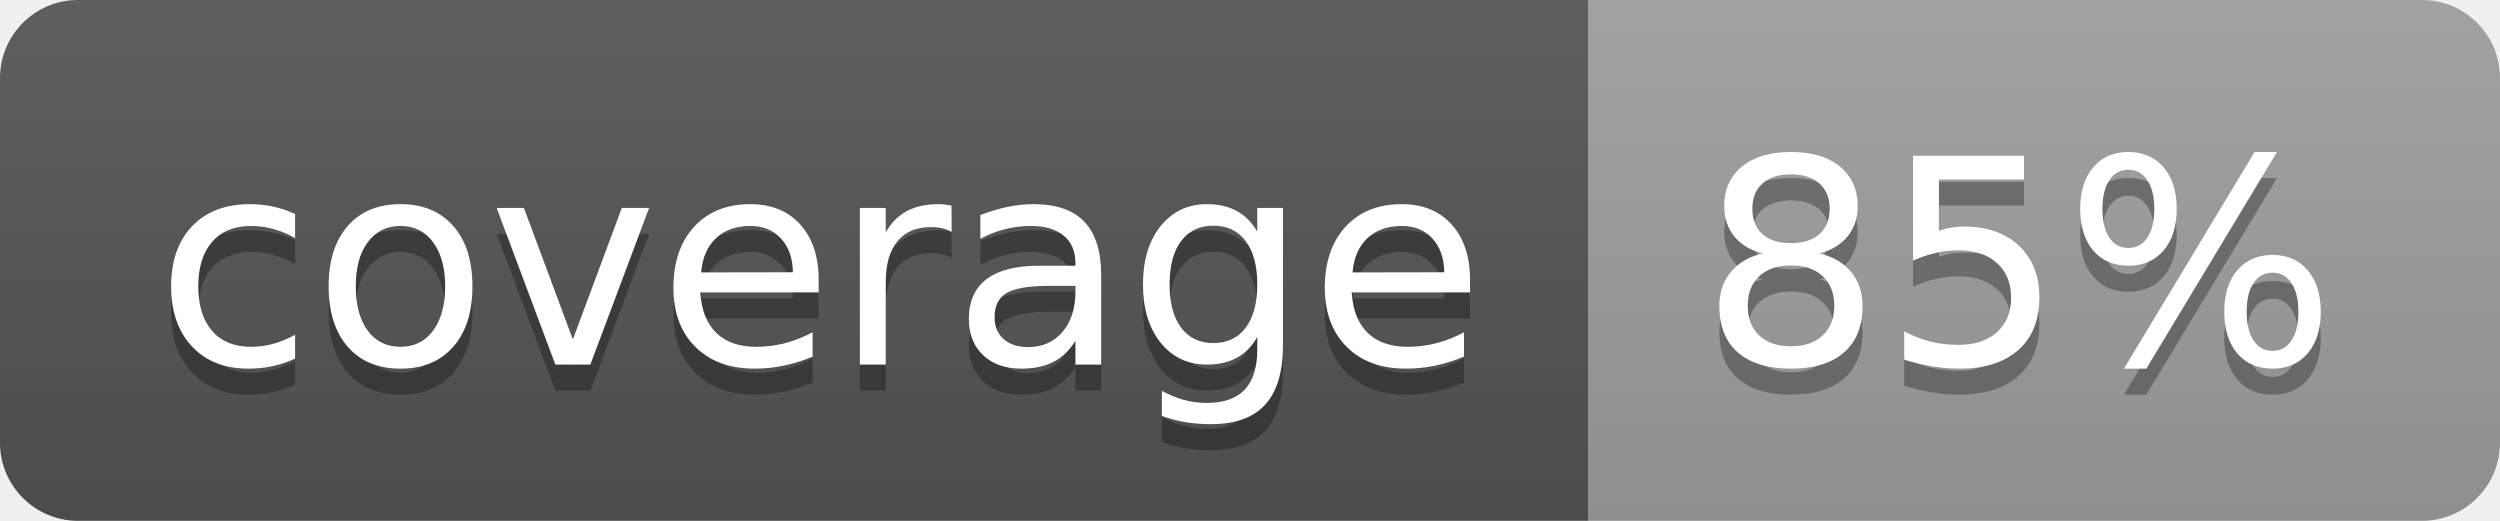
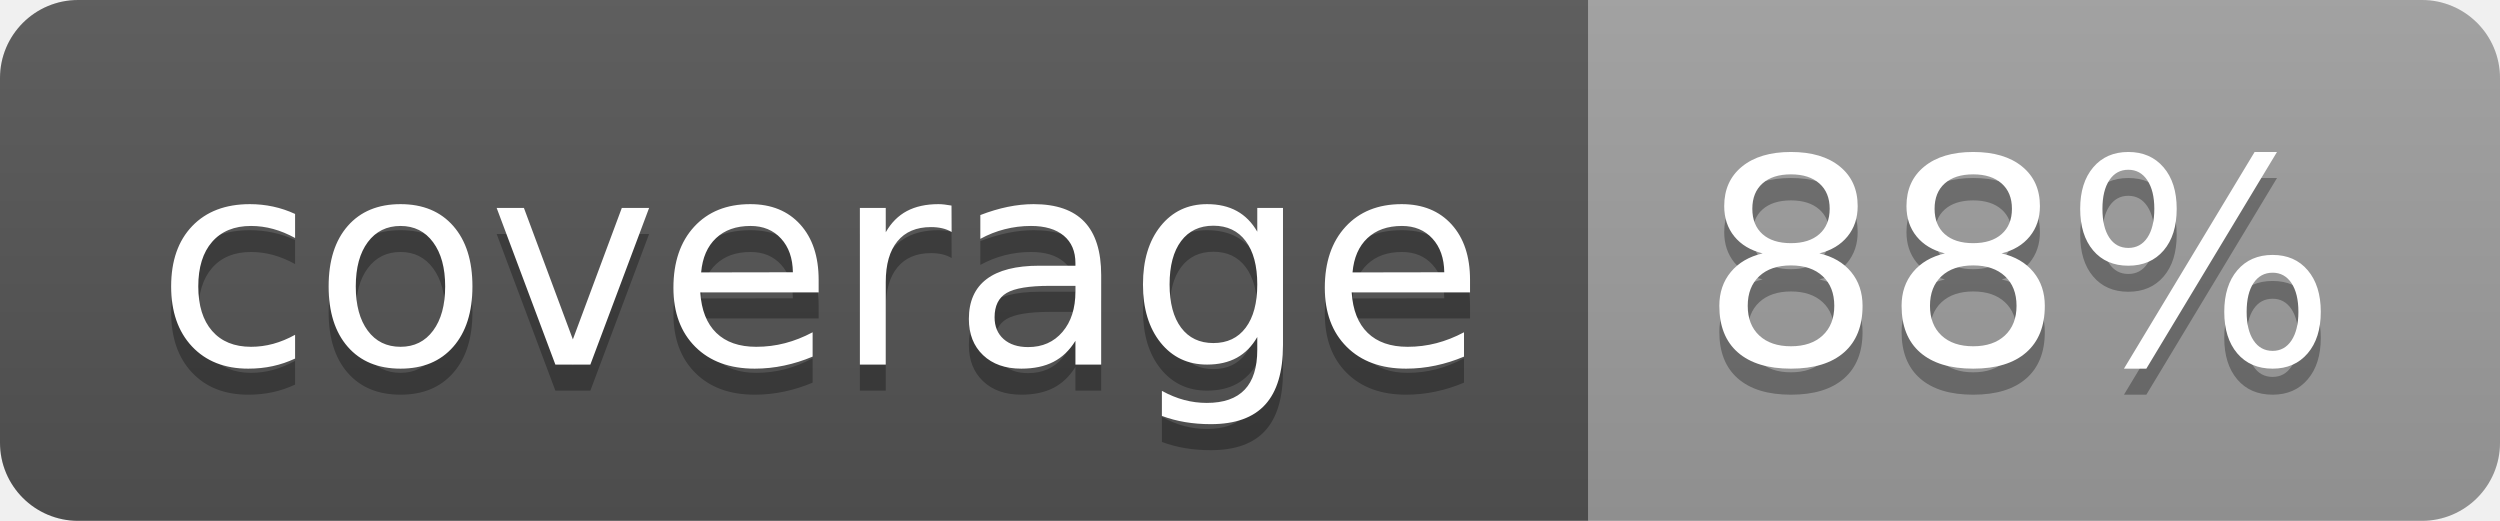
<svg xmlns="http://www.w3.org/2000/svg" width="96" height="20">
  <linearGradient id="b" x2="0" y2="100%">
    <stop offset="0" stop-color="#bbb" stop-opacity=".1" />
    <stop offset="1" stop-opacity=".1" />
  </linearGradient>
  <clipPath id="a">
    <rect width="96" height="20" rx="3" fill="#fff" />
  </clipPath>
  <g clip-path="url(#a)">
    <path fill="#555" d="M0 0h61v20H0z" />
    <path fill="#9F9F9F" d="M61 0h35v20H61z" />
    <path fill="url(#b)" d="M0 0h96v20H0z" />
  </g>
  <g fill="#fff" text-anchor="middle" font-family="DejaVu Sans,Verdana,Geneva,sans-serif" font-size="110">
    <text x="315" y="150" fill="#010101" fill-opacity=".3" transform="scale(.1)" textLength="510">coverage</text>
    <text x="315" y="140" transform="scale(.1)" textLength="510">coverage</text>
-     <text x="775" y="150" fill="#010101" fill-opacity=".3" transform="scale(.1)" textLength="250">85%</text>
-     <text x="775" y="140" transform="scale(.1)" textLength="250">85%</text>
+     <text x="775" y="150" fill="#010101" fill-opacity=".3" transform="scale(.1)" textLength="250">88%</text>
+     <text x="775" y="140" transform="scale(.1)" textLength="250">88%</text>
  </g>
</svg>
